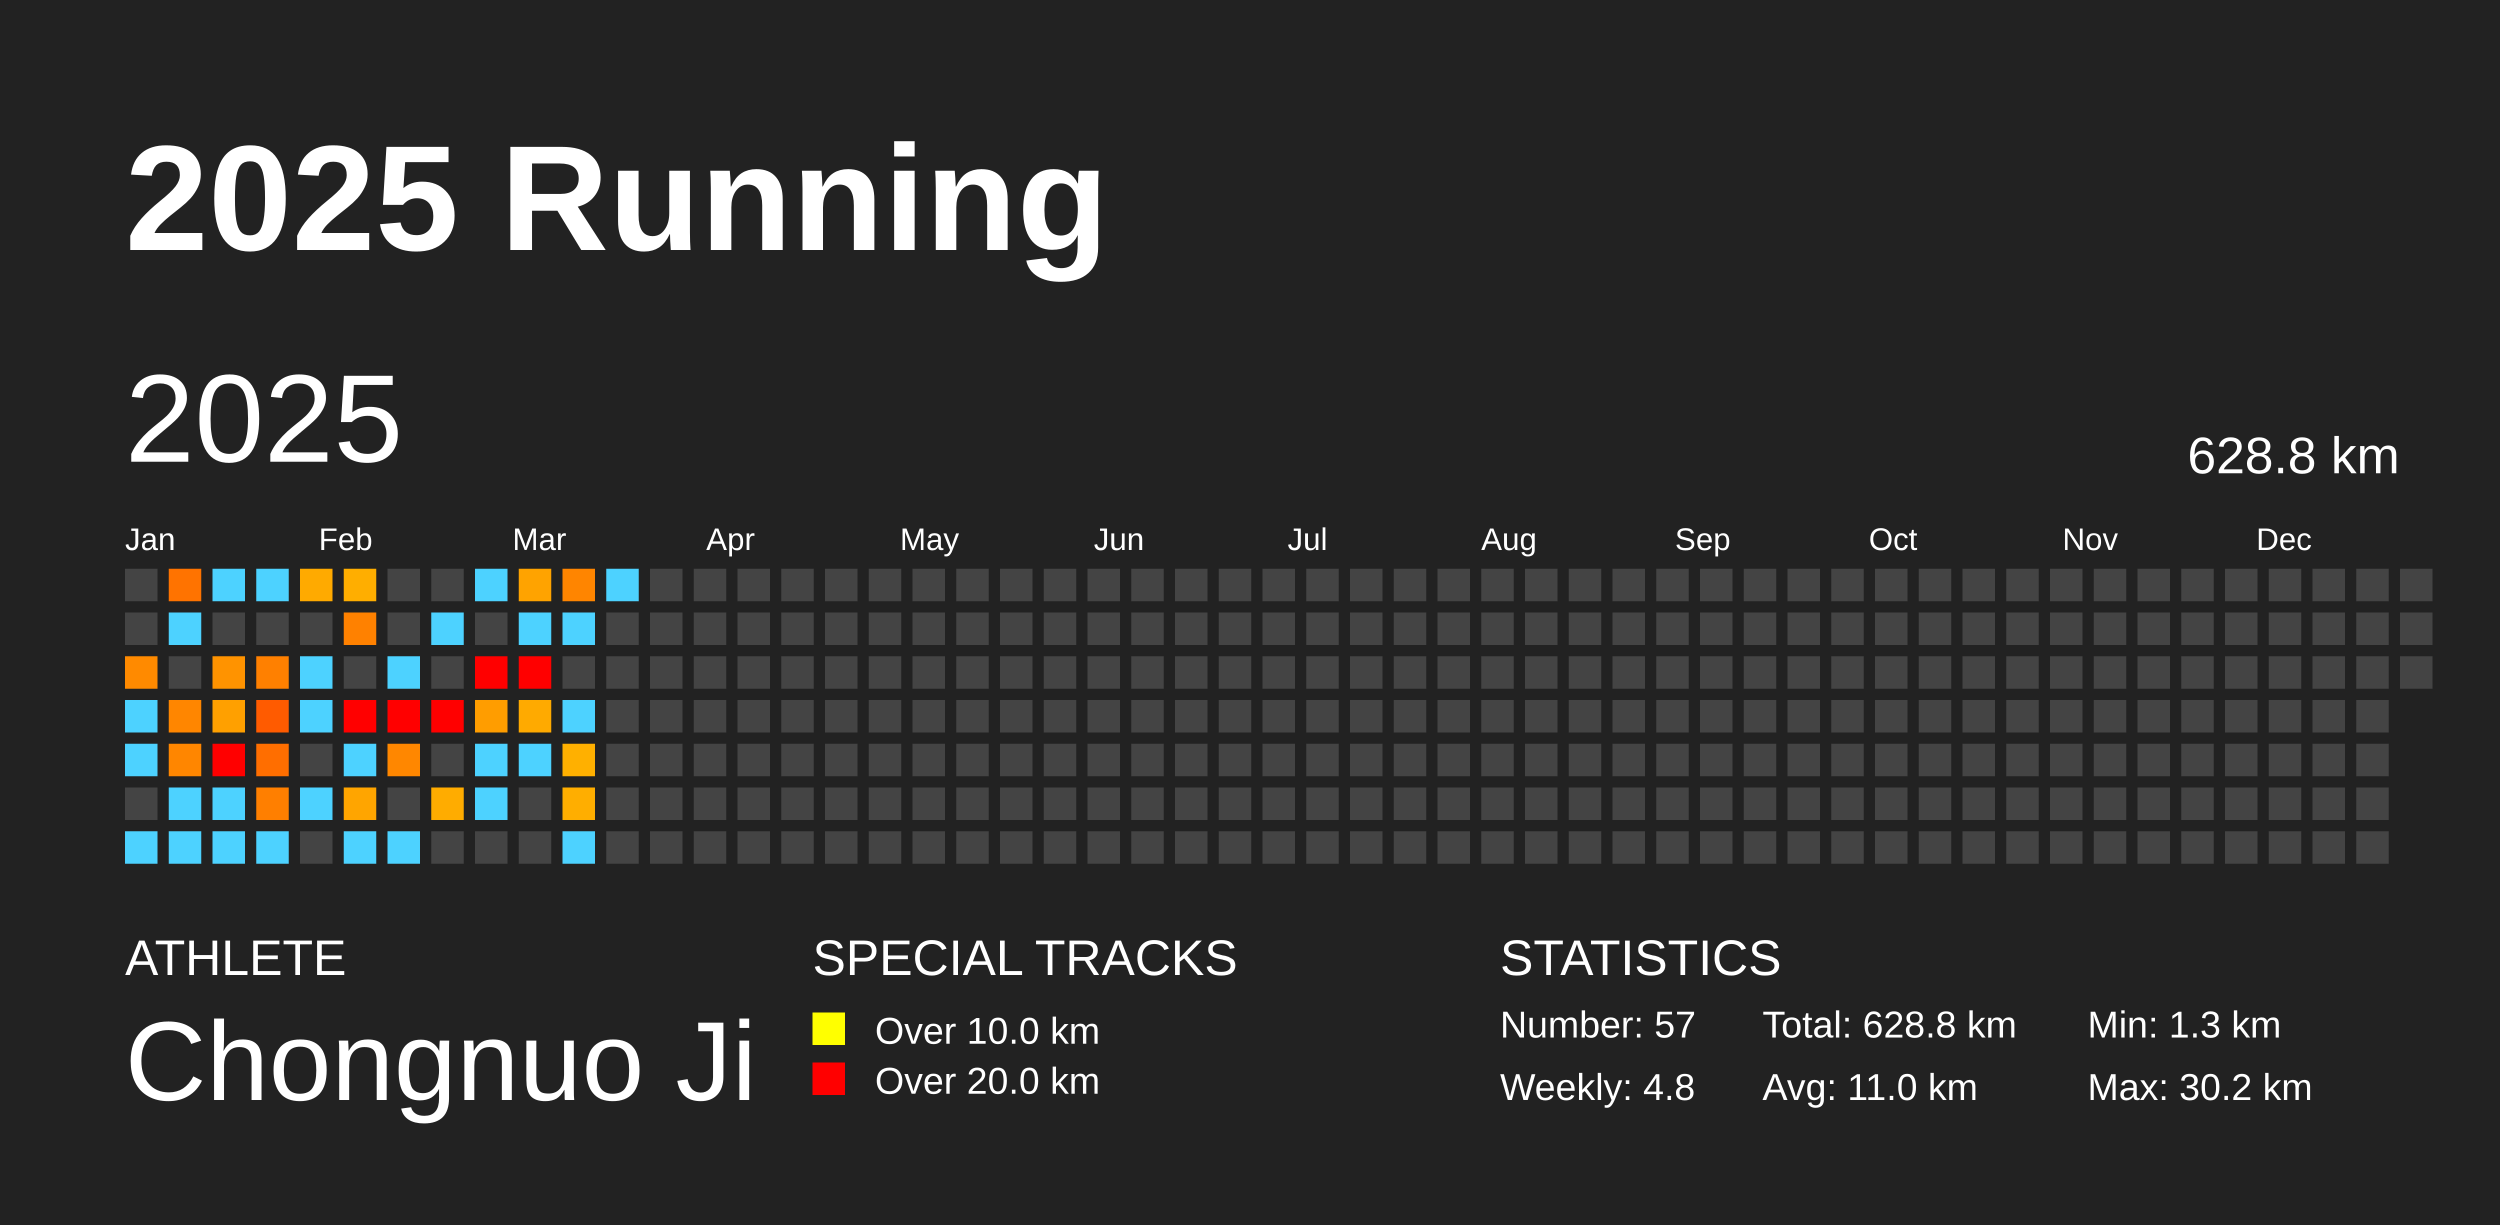
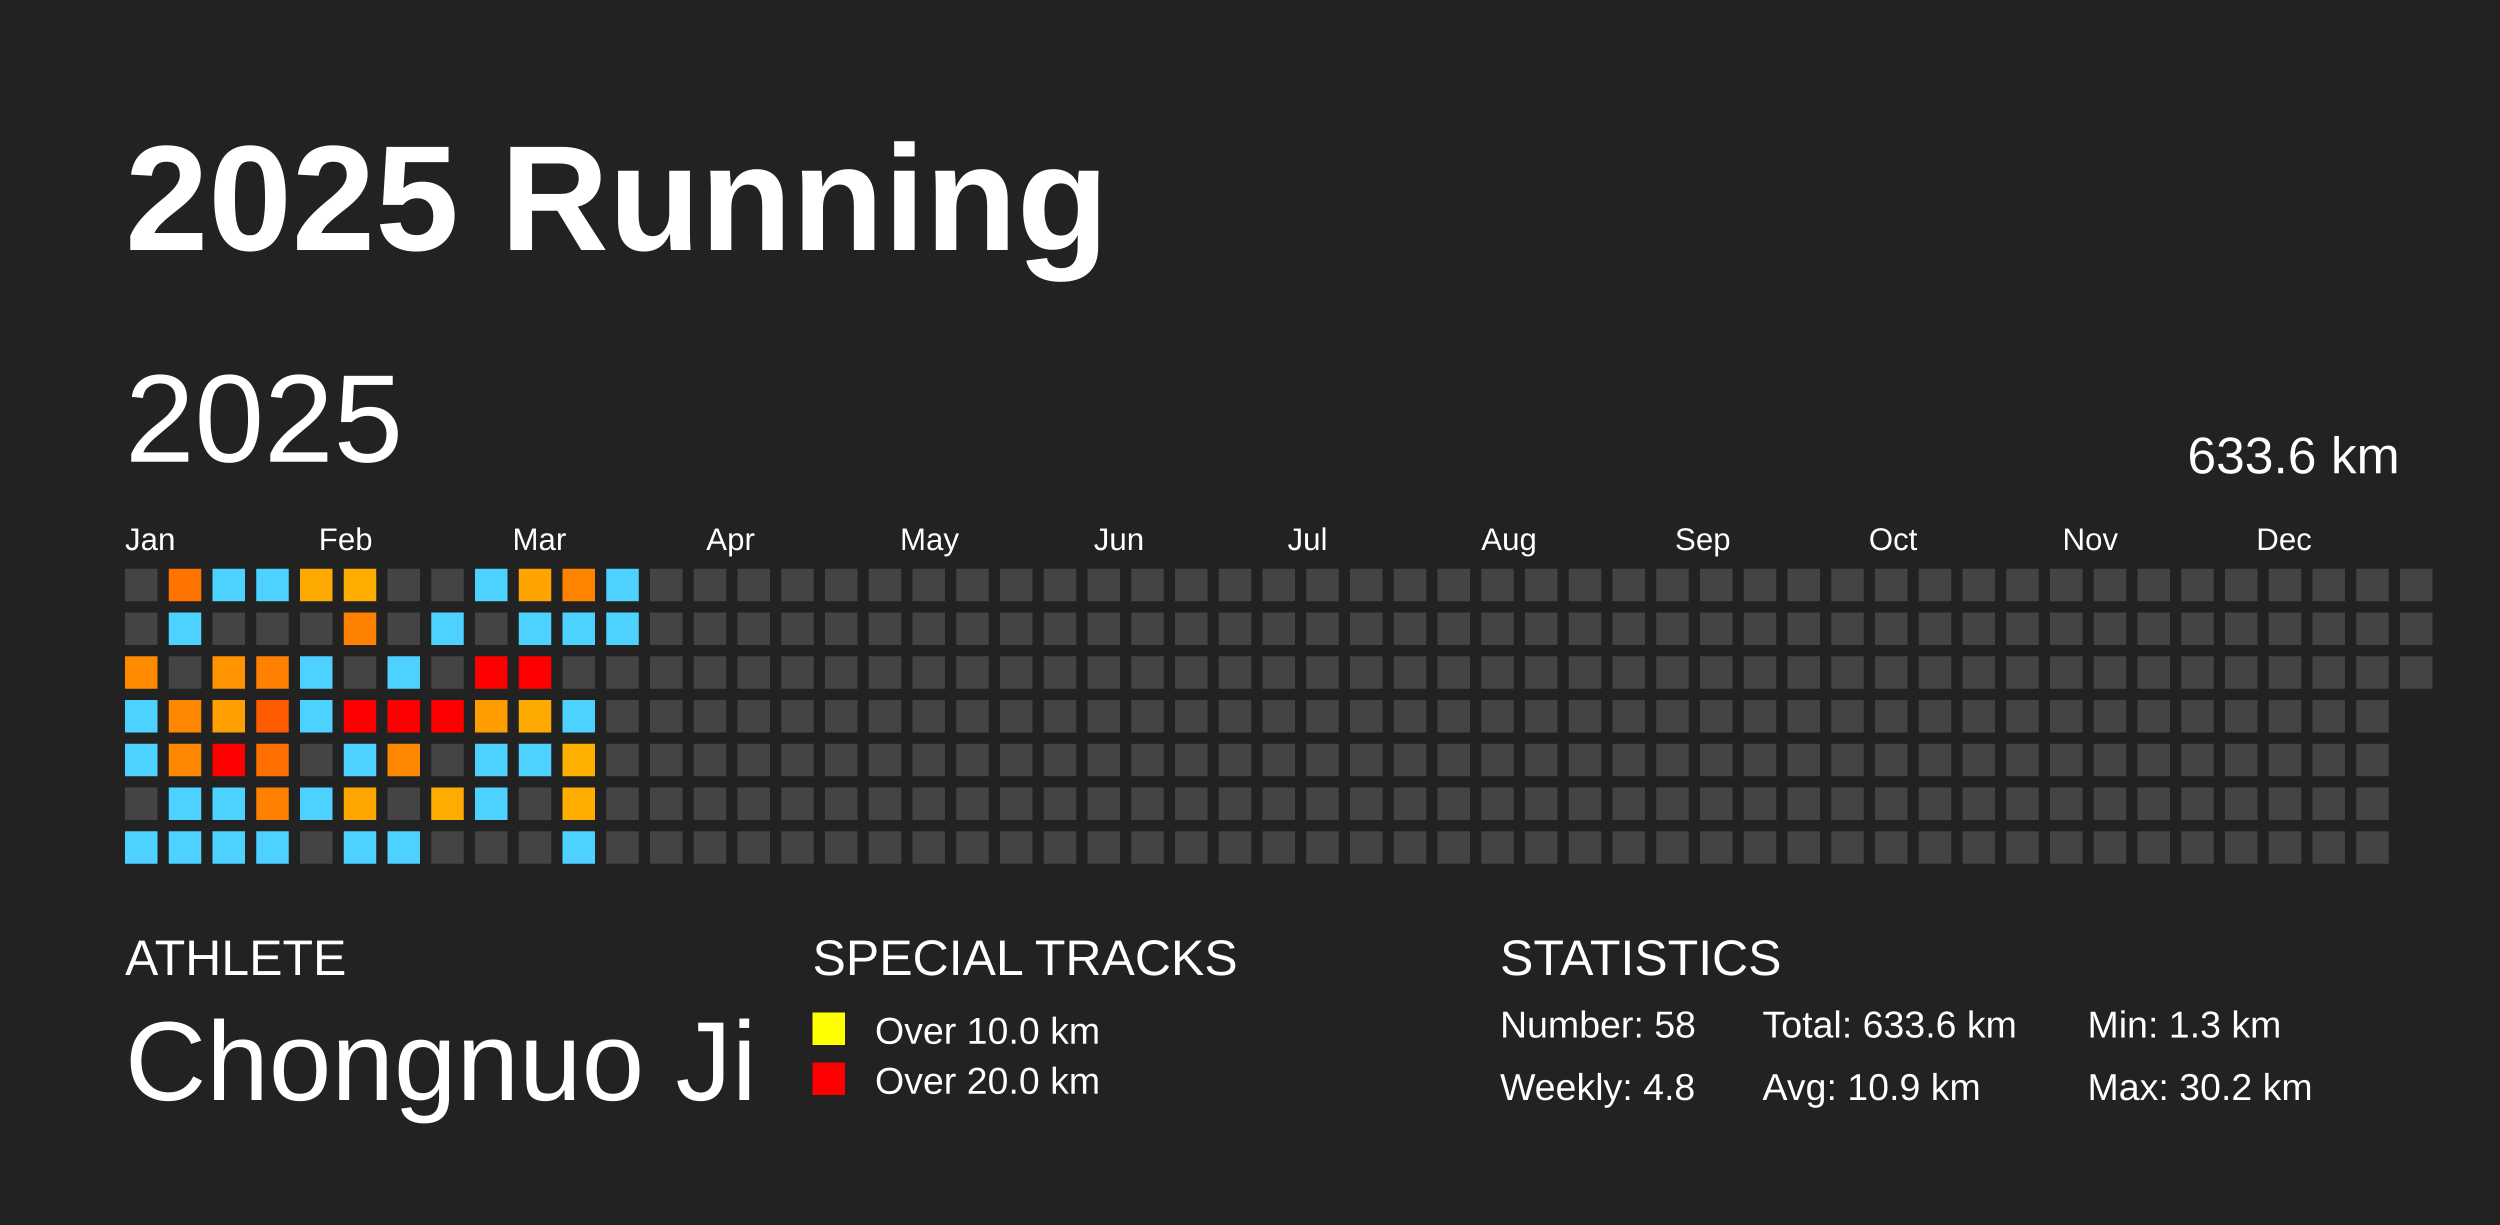
<svg xmlns="http://www.w3.org/2000/svg" baseProfile="full" height="98mm" version="1.1" viewBox="0,0,200,98" width="200mm">
  <defs />
  <rect fill="#222222" height="98" width="200" x="0" y="0" />
  <text fill="#FFFFFF" style="font-size:12px; font-family:Arial; font-weight:bold;" x="10" y="20">2025 Running</text>
  <text fill="#FFFFFF" style="font-size:4px; font-family:Arial" x="10" y="78">ATHLETE</text>
  <text fill="#FFFFFF" style="font-size:9px; font-family:Arial" x="10" y="88">Chongnuo Ji</text>
  <text fill="#FFFFFF" style="font-size:4px; font-family:Arial" x="65" y="78">SPECIAL TRACKS</text>
  <rect fill="yellow" height="2.6" width="2.6" x="65" y="81" />
  <text fill="#FFFFFF" style="font-size:3px; font-family:Arial" x="70" y="83.5">Over 10.0 km</text>
  <rect fill="red" height="2.6" width="2.6" x="65" y="85" />
  <text fill="#FFFFFF" style="font-size:3px; font-family:Arial" x="70" y="87.5">Over 20.0 km</text>
  <text fill="#FFFFFF" style="font-size:4px; font-family:Arial" x="120" y="78">STATISTICS</text>
-   <text fill="#FFFFFF" style="font-size:3px; font-family:Arial" x="120" y="83">Number: 57</text>
+   <text fill="#FFFFFF" style="font-size:3px; font-family:Arial" x="120" y="83">Number: 58</text>
  <text fill="#FFFFFF" style="font-size:3px; font-family:Arial" x="120" y="88">Weekly: 4.8</text>
-   <text fill="#FFFFFF" style="font-size:3px; font-family:Arial" x="141" y="83">Total: 628.8 km</text>
-   <text fill="#FFFFFF" style="font-size:3px; font-family:Arial" x="141" y="88">Avg: 11.0 km</text>
+   <text fill="#FFFFFF" style="font-size:3px; font-family:Arial" x="141" y="83">Total: 633.6 km</text>
+   <text fill="#FFFFFF" style="font-size:3px; font-family:Arial" x="141" y="88">Avg: 10.9 km</text>
  <text fill="#FFFFFF" style="font-size:3px; font-family:Arial" x="167" y="83">Min: 1.3 km</text>
  <text fill="#FFFFFF" style="font-size:3px; font-family:Arial" x="167" y="88">Max: 30.2 km</text>
  <text dominant-baseline="hanging" fill="#FFFFFF" style="font-size:10.0px; font-family:Arial;" x="10" y="30">2025</text>
-   <text dominant-baseline="hanging" fill="#FFFFFF" style="font-size:4.125px; font-family:Arial;" x="175" y="35">628.8 km</text>
+   <text dominant-baseline="hanging" fill="#FFFFFF" style="font-size:4.125px; font-family:Arial;" x="175" y="35">633.6 km</text>
  <text fill="#FFFFFF" style="font-size:2.5px; font-family:Arial" x="10.0" y="44">Jan</text>
  <text fill="#FFFFFF" style="font-size:2.5px; font-family:Arial" x="25.5" y="44">Feb</text>
  <text fill="#FFFFFF" style="font-size:2.5px; font-family:Arial" x="41.0" y="44">Mar</text>
  <text fill="#FFFFFF" style="font-size:2.5px; font-family:Arial" x="56.5" y="44">Apr</text>
  <text fill="#FFFFFF" style="font-size:2.5px; font-family:Arial" x="72.0" y="44">May</text>
  <text fill="#FFFFFF" style="font-size:2.5px; font-family:Arial" x="87.5" y="44">Jun</text>
  <text fill="#FFFFFF" style="font-size:2.5px; font-family:Arial" x="103.0" y="44">Jul</text>
  <text fill="#FFFFFF" style="font-size:2.5px; font-family:Arial" x="118.5" y="44">Aug</text>
  <text fill="#FFFFFF" style="font-size:2.5px; font-family:Arial" x="134.0" y="44">Sep</text>
  <text fill="#FFFFFF" style="font-size:2.5px; font-family:Arial" x="149.5" y="44">Oct</text>
  <text fill="#FFFFFF" style="font-size:2.5px; font-family:Arial" x="165.0" y="44">Nov</text>
  <text fill="#FFFFFF" style="font-size:2.5px; font-family:Arial" x="180.5" y="44">Dec</text>
  <rect fill="#444444" height="2.6" width="2.6" x="10.0" y="45.5" />
  <rect fill="#444444" height="2.6" width="2.6" x="10.0" y="49.0" />
  <rect fill="#ff8a00" height="2.6" width="2.6" x="10.0" y="52.5" />
  <rect fill="#4dd2ff" height="2.6" width="2.6" x="10.0" y="56.0" />
  <rect fill="#4dd2ff" height="2.6" width="2.6" x="10.0" y="59.5" />
  <rect fill="#444444" height="2.6" width="2.6" x="10.0" y="63.0" />
  <rect fill="#4dd2ff" height="2.6" width="2.6" x="10.0" y="66.5" />
  <rect fill="#ff7300" height="2.6" width="2.6" x="13.5" y="45.5" />
  <rect fill="#4dd2ff" height="2.6" width="2.6" x="13.5" y="49.0" />
  <rect fill="#444444" height="2.6" width="2.6" x="13.5" y="52.5" />
  <rect fill="#ff8600" height="2.6" width="2.6" x="13.5" y="56.0" />
  <rect fill="#ff8600" height="2.6" width="2.6" x="13.5" y="59.5" />
  <rect fill="#4dd2ff" height="2.6" width="2.6" x="13.5" y="63.0" />
  <rect fill="#4dd2ff" height="2.6" width="2.6" x="13.5" y="66.5" />
  <rect fill="#4dd2ff" height="2.6" width="2.6" x="17.0" y="45.5" />
  <rect fill="#444444" height="2.6" width="2.6" x="17.0" y="49.0" />
  <rect fill="#ff9300" height="2.6" width="2.6" x="17.0" y="52.5" />
  <rect fill="#ffa000" height="2.6" width="2.6" x="17.0" y="56.0" />
  <rect fill="red" height="2.6" width="2.6" x="17.0" y="59.5" />
  <rect fill="#4dd2ff" height="2.6" width="2.6" x="17.0" y="63.0" />
  <rect fill="#4dd2ff" height="2.6" width="2.6" x="17.0" y="66.5" />
  <rect fill="#4dd2ff" height="2.6" width="2.6" x="20.5" y="45.5" />
  <rect fill="#444444" height="2.6" width="2.6" x="20.5" y="49.0" />
  <rect fill="#ff8000" height="2.6" width="2.6" x="20.5" y="52.5" />
  <rect fill="#ff5b00" height="2.6" width="2.6" x="20.5" y="56.0" />
  <rect fill="#ff6e00" height="2.6" width="2.6" x="20.5" y="59.5" />
  <rect fill="#ff7f00" height="2.6" width="2.6" x="20.5" y="63.0" />
  <rect fill="#4dd2ff" height="2.6" width="2.6" x="20.5" y="66.5" />
  <rect fill="#ffaa00" height="2.6" width="2.6" x="24.0" y="45.5" />
  <rect fill="#444444" height="2.6" width="2.6" x="24.0" y="49.0" />
  <rect fill="#4dd2ff" height="2.6" width="2.6" x="24.0" y="52.5" />
  <rect fill="#4dd2ff" height="2.6" width="2.6" x="24.0" y="56.0" />
  <rect fill="#444444" height="2.6" width="2.6" x="24.0" y="59.5" />
  <rect fill="#4dd2ff" height="2.6" width="2.6" x="24.0" y="63.0" />
  <rect fill="#444444" height="2.6" width="2.6" x="24.0" y="66.5" />
  <rect fill="#ffae00" height="2.6" width="2.6" x="27.5" y="45.5" />
  <rect fill="#ff8100" height="2.6" width="2.6" x="27.5" y="49.0" />
  <rect fill="#444444" height="2.6" width="2.6" x="27.5" y="52.5" />
  <rect fill="red" height="2.6" width="2.6" x="27.5" y="56.0" />
  <rect fill="#4dd2ff" height="2.6" width="2.6" x="27.5" y="59.5" />
  <rect fill="#ffa500" height="2.6" width="2.6" x="27.5" y="63.0" />
  <rect fill="#4dd2ff" height="2.6" width="2.6" x="27.5" y="66.5" />
  <rect fill="#444444" height="2.6" width="2.6" x="31.0" y="45.5" />
  <rect fill="#444444" height="2.6" width="2.6" x="31.0" y="49.0" />
  <rect fill="#4dd2ff" height="2.6" width="2.6" x="31.0" y="52.5" />
  <rect fill="red" height="2.6" width="2.6" x="31.0" y="56.0" />
  <rect fill="#ff8700" height="2.6" width="2.6" x="31.0" y="59.5" />
  <rect fill="#444444" height="2.6" width="2.6" x="31.0" y="63.0" />
  <rect fill="#4dd2ff" height="2.6" width="2.6" x="31.0" y="66.5" />
  <rect fill="#444444" height="2.6" width="2.6" x="34.5" y="45.5" />
  <rect fill="#4dd2ff" height="2.6" width="2.6" x="34.5" y="49.0" />
  <rect fill="#444444" height="2.6" width="2.6" x="34.5" y="52.5" />
  <rect fill="red" height="2.6" width="2.6" x="34.5" y="56.0" />
  <rect fill="#444444" height="2.6" width="2.6" x="34.5" y="59.5" />
  <rect fill="#ffac00" height="2.6" width="2.6" x="34.5" y="63.0" />
  <rect fill="#444444" height="2.6" width="2.6" x="34.5" y="66.5" />
  <rect fill="#4dd2ff" height="2.6" width="2.6" x="38.0" y="45.5" />
  <rect fill="#444444" height="2.6" width="2.6" x="38.0" y="49.0" />
  <rect fill="red" height="2.6" width="2.6" x="38.0" y="52.5" />
  <rect fill="#ff9d00" height="2.6" width="2.6" x="38.0" y="56.0" />
  <rect fill="#4dd2ff" height="2.6" width="2.6" x="38.0" y="59.5" />
  <rect fill="#4dd2ff" height="2.6" width="2.6" x="38.0" y="63.0" />
  <rect fill="#444444" height="2.6" width="2.6" x="38.0" y="66.5" />
  <rect fill="#ffa300" height="2.6" width="2.6" x="41.5" y="45.5" />
  <rect fill="#4dd2ff" height="2.6" width="2.6" x="41.5" y="49.0" />
  <rect fill="red" height="2.6" width="2.6" x="41.5" y="52.5" />
  <rect fill="#ffaa00" height="2.6" width="2.6" x="41.5" y="56.0" />
  <rect fill="#4dd2ff" height="2.6" width="2.6" x="41.5" y="59.5" />
  <rect fill="#444444" height="2.6" width="2.6" x="41.5" y="63.0" />
  <rect fill="#444444" height="2.6" width="2.6" x="41.5" y="66.5" />
  <rect fill="#ff8500" height="2.6" width="2.6" x="45.0" y="45.5" />
  <rect fill="#4dd2ff" height="2.6" width="2.6" x="45.0" y="49.0" />
  <rect fill="#444444" height="2.6" width="2.6" x="45.0" y="52.5" />
  <rect fill="#4dd2ff" height="2.6" width="2.6" x="45.0" y="56.0" />
  <rect fill="#ffb000" height="2.6" width="2.6" x="45.0" y="59.5" />
  <rect fill="#ffae00" height="2.6" width="2.6" x="45.0" y="63.0" />
  <rect fill="#4dd2ff" height="2.6" width="2.6" x="45.0" y="66.5" />
  <rect fill="#4dd2ff" height="2.6" width="2.6" x="48.5" y="45.5" />
-   <rect fill="#444444" height="2.6" width="2.6" x="48.5" y="49.0" />
+   <rect fill="#4dd2ff" height="2.6" width="2.6" x="48.5" y="49.0" />
  <rect fill="#444444" height="2.6" width="2.6" x="48.5" y="52.5" />
  <rect fill="#444444" height="2.6" width="2.6" x="48.5" y="56.0" />
  <rect fill="#444444" height="2.6" width="2.6" x="48.5" y="59.5" />
  <rect fill="#444444" height="2.6" width="2.6" x="48.5" y="63.0" />
  <rect fill="#444444" height="2.6" width="2.6" x="48.5" y="66.5" />
  <rect fill="#444444" height="2.6" width="2.6" x="52.0" y="45.5" />
  <rect fill="#444444" height="2.6" width="2.6" x="52.0" y="49.0" />
  <rect fill="#444444" height="2.6" width="2.6" x="52.0" y="52.5" />
  <rect fill="#444444" height="2.6" width="2.6" x="52.0" y="56.0" />
  <rect fill="#444444" height="2.6" width="2.6" x="52.0" y="59.5" />
  <rect fill="#444444" height="2.6" width="2.6" x="52.0" y="63.0" />
  <rect fill="#444444" height="2.6" width="2.6" x="52.0" y="66.5" />
  <rect fill="#444444" height="2.6" width="2.6" x="55.5" y="45.5" />
  <rect fill="#444444" height="2.6" width="2.6" x="55.5" y="49.0" />
  <rect fill="#444444" height="2.6" width="2.6" x="55.5" y="52.5" />
  <rect fill="#444444" height="2.6" width="2.6" x="55.5" y="56.0" />
  <rect fill="#444444" height="2.6" width="2.6" x="55.5" y="59.5" />
  <rect fill="#444444" height="2.6" width="2.6" x="55.5" y="63.0" />
  <rect fill="#444444" height="2.6" width="2.6" x="55.5" y="66.5" />
  <rect fill="#444444" height="2.6" width="2.6" x="59.0" y="45.5" />
  <rect fill="#444444" height="2.6" width="2.6" x="59.0" y="49.0" />
  <rect fill="#444444" height="2.6" width="2.6" x="59.0" y="52.5" />
  <rect fill="#444444" height="2.6" width="2.6" x="59.0" y="56.0" />
  <rect fill="#444444" height="2.6" width="2.6" x="59.0" y="59.5" />
  <rect fill="#444444" height="2.6" width="2.6" x="59.0" y="63.0" />
  <rect fill="#444444" height="2.6" width="2.6" x="59.0" y="66.5" />
  <rect fill="#444444" height="2.6" width="2.6" x="62.5" y="45.5" />
  <rect fill="#444444" height="2.6" width="2.6" x="62.5" y="49.0" />
  <rect fill="#444444" height="2.6" width="2.6" x="62.5" y="52.5" />
  <rect fill="#444444" height="2.6" width="2.6" x="62.5" y="56.0" />
  <rect fill="#444444" height="2.6" width="2.6" x="62.5" y="59.5" />
  <rect fill="#444444" height="2.6" width="2.6" x="62.5" y="63.0" />
  <rect fill="#444444" height="2.6" width="2.6" x="62.5" y="66.5" />
  <rect fill="#444444" height="2.6" width="2.6" x="66.0" y="45.5" />
  <rect fill="#444444" height="2.6" width="2.6" x="66.0" y="49.0" />
  <rect fill="#444444" height="2.6" width="2.6" x="66.0" y="52.5" />
  <rect fill="#444444" height="2.6" width="2.6" x="66.0" y="56.0" />
  <rect fill="#444444" height="2.6" width="2.6" x="66.0" y="59.5" />
  <rect fill="#444444" height="2.6" width="2.6" x="66.0" y="63.0" />
  <rect fill="#444444" height="2.6" width="2.6" x="66.0" y="66.5" />
  <rect fill="#444444" height="2.6" width="2.6" x="69.5" y="45.5" />
  <rect fill="#444444" height="2.6" width="2.6" x="69.5" y="49.0" />
  <rect fill="#444444" height="2.6" width="2.6" x="69.5" y="52.5" />
  <rect fill="#444444" height="2.6" width="2.6" x="69.5" y="56.0" />
  <rect fill="#444444" height="2.6" width="2.6" x="69.5" y="59.5" />
  <rect fill="#444444" height="2.6" width="2.6" x="69.5" y="63.0" />
  <rect fill="#444444" height="2.6" width="2.6" x="69.5" y="66.5" />
  <rect fill="#444444" height="2.6" width="2.6" x="73.0" y="45.5" />
  <rect fill="#444444" height="2.6" width="2.6" x="73.0" y="49.0" />
  <rect fill="#444444" height="2.6" width="2.6" x="73.0" y="52.5" />
  <rect fill="#444444" height="2.6" width="2.6" x="73.0" y="56.0" />
  <rect fill="#444444" height="2.6" width="2.6" x="73.0" y="59.5" />
  <rect fill="#444444" height="2.6" width="2.6" x="73.0" y="63.0" />
  <rect fill="#444444" height="2.6" width="2.6" x="73.0" y="66.5" />
  <rect fill="#444444" height="2.6" width="2.6" x="76.5" y="45.5" />
  <rect fill="#444444" height="2.6" width="2.6" x="76.5" y="49.0" />
  <rect fill="#444444" height="2.6" width="2.6" x="76.5" y="52.5" />
  <rect fill="#444444" height="2.6" width="2.6" x="76.5" y="56.0" />
  <rect fill="#444444" height="2.6" width="2.6" x="76.5" y="59.5" />
  <rect fill="#444444" height="2.6" width="2.6" x="76.5" y="63.0" />
  <rect fill="#444444" height="2.6" width="2.6" x="76.5" y="66.5" />
  <rect fill="#444444" height="2.6" width="2.6" x="80.0" y="45.5" />
  <rect fill="#444444" height="2.6" width="2.6" x="80.0" y="49.0" />
  <rect fill="#444444" height="2.6" width="2.6" x="80.0" y="52.5" />
  <rect fill="#444444" height="2.6" width="2.6" x="80.0" y="56.0" />
  <rect fill="#444444" height="2.6" width="2.6" x="80.0" y="59.5" />
  <rect fill="#444444" height="2.6" width="2.6" x="80.0" y="63.0" />
  <rect fill="#444444" height="2.6" width="2.6" x="80.0" y="66.5" />
  <rect fill="#444444" height="2.6" width="2.6" x="83.5" y="45.5" />
  <rect fill="#444444" height="2.6" width="2.6" x="83.5" y="49.0" />
  <rect fill="#444444" height="2.6" width="2.6" x="83.5" y="52.5" />
  <rect fill="#444444" height="2.6" width="2.6" x="83.5" y="56.0" />
  <rect fill="#444444" height="2.6" width="2.6" x="83.5" y="59.5" />
  <rect fill="#444444" height="2.6" width="2.6" x="83.5" y="63.0" />
  <rect fill="#444444" height="2.6" width="2.6" x="83.5" y="66.5" />
  <rect fill="#444444" height="2.6" width="2.6" x="87.0" y="45.5" />
  <rect fill="#444444" height="2.6" width="2.6" x="87.0" y="49.0" />
  <rect fill="#444444" height="2.6" width="2.6" x="87.0" y="52.5" />
  <rect fill="#444444" height="2.6" width="2.6" x="87.0" y="56.0" />
  <rect fill="#444444" height="2.6" width="2.6" x="87.0" y="59.5" />
  <rect fill="#444444" height="2.6" width="2.6" x="87.0" y="63.0" />
  <rect fill="#444444" height="2.6" width="2.6" x="87.0" y="66.5" />
  <rect fill="#444444" height="2.6" width="2.6" x="90.5" y="45.5" />
  <rect fill="#444444" height="2.6" width="2.6" x="90.5" y="49.0" />
  <rect fill="#444444" height="2.6" width="2.6" x="90.5" y="52.5" />
  <rect fill="#444444" height="2.6" width="2.6" x="90.5" y="56.0" />
  <rect fill="#444444" height="2.6" width="2.6" x="90.5" y="59.5" />
  <rect fill="#444444" height="2.6" width="2.6" x="90.5" y="63.0" />
  <rect fill="#444444" height="2.6" width="2.6" x="90.5" y="66.5" />
  <rect fill="#444444" height="2.6" width="2.6" x="94.0" y="45.5" />
  <rect fill="#444444" height="2.6" width="2.6" x="94.0" y="49.0" />
  <rect fill="#444444" height="2.6" width="2.6" x="94.0" y="52.5" />
  <rect fill="#444444" height="2.6" width="2.6" x="94.0" y="56.0" />
  <rect fill="#444444" height="2.6" width="2.6" x="94.0" y="59.5" />
  <rect fill="#444444" height="2.6" width="2.6" x="94.0" y="63.0" />
  <rect fill="#444444" height="2.6" width="2.6" x="94.0" y="66.5" />
  <rect fill="#444444" height="2.6" width="2.6" x="97.5" y="45.5" />
  <rect fill="#444444" height="2.6" width="2.6" x="97.5" y="49.0" />
  <rect fill="#444444" height="2.6" width="2.6" x="97.5" y="52.5" />
  <rect fill="#444444" height="2.6" width="2.6" x="97.5" y="56.0" />
  <rect fill="#444444" height="2.6" width="2.6" x="97.5" y="59.5" />
  <rect fill="#444444" height="2.6" width="2.6" x="97.5" y="63.0" />
  <rect fill="#444444" height="2.6" width="2.6" x="97.5" y="66.5" />
  <rect fill="#444444" height="2.6" width="2.6" x="101.0" y="45.5" />
  <rect fill="#444444" height="2.6" width="2.6" x="101.0" y="49.0" />
  <rect fill="#444444" height="2.6" width="2.6" x="101.0" y="52.5" />
  <rect fill="#444444" height="2.6" width="2.6" x="101.0" y="56.0" />
  <rect fill="#444444" height="2.6" width="2.6" x="101.0" y="59.5" />
  <rect fill="#444444" height="2.6" width="2.6" x="101.0" y="63.0" />
  <rect fill="#444444" height="2.6" width="2.6" x="101.0" y="66.5" />
  <rect fill="#444444" height="2.6" width="2.6" x="104.5" y="45.5" />
  <rect fill="#444444" height="2.6" width="2.6" x="104.5" y="49.0" />
  <rect fill="#444444" height="2.6" width="2.6" x="104.5" y="52.5" />
  <rect fill="#444444" height="2.6" width="2.6" x="104.5" y="56.0" />
  <rect fill="#444444" height="2.6" width="2.6" x="104.5" y="59.5" />
  <rect fill="#444444" height="2.6" width="2.6" x="104.5" y="63.0" />
  <rect fill="#444444" height="2.6" width="2.6" x="104.5" y="66.5" />
  <rect fill="#444444" height="2.6" width="2.6" x="108.0" y="45.5" />
  <rect fill="#444444" height="2.6" width="2.6" x="108.0" y="49.0" />
  <rect fill="#444444" height="2.6" width="2.6" x="108.0" y="52.5" />
  <rect fill="#444444" height="2.6" width="2.6" x="108.0" y="56.0" />
  <rect fill="#444444" height="2.6" width="2.6" x="108.0" y="59.5" />
  <rect fill="#444444" height="2.6" width="2.6" x="108.0" y="63.0" />
  <rect fill="#444444" height="2.6" width="2.6" x="108.0" y="66.5" />
  <rect fill="#444444" height="2.6" width="2.6" x="111.5" y="45.5" />
  <rect fill="#444444" height="2.6" width="2.6" x="111.5" y="49.0" />
  <rect fill="#444444" height="2.6" width="2.6" x="111.5" y="52.5" />
  <rect fill="#444444" height="2.6" width="2.6" x="111.5" y="56.0" />
  <rect fill="#444444" height="2.6" width="2.6" x="111.5" y="59.5" />
  <rect fill="#444444" height="2.6" width="2.6" x="111.5" y="63.0" />
  <rect fill="#444444" height="2.6" width="2.6" x="111.5" y="66.5" />
  <rect fill="#444444" height="2.6" width="2.6" x="115.0" y="45.5" />
  <rect fill="#444444" height="2.6" width="2.6" x="115.0" y="49.0" />
  <rect fill="#444444" height="2.6" width="2.6" x="115.0" y="52.5" />
  <rect fill="#444444" height="2.6" width="2.6" x="115.0" y="56.0" />
  <rect fill="#444444" height="2.6" width="2.6" x="115.0" y="59.5" />
  <rect fill="#444444" height="2.6" width="2.6" x="115.0" y="63.0" />
  <rect fill="#444444" height="2.6" width="2.6" x="115.0" y="66.5" />
  <rect fill="#444444" height="2.6" width="2.6" x="118.5" y="45.5" />
  <rect fill="#444444" height="2.6" width="2.6" x="118.5" y="49.0" />
  <rect fill="#444444" height="2.6" width="2.6" x="118.5" y="52.5" />
  <rect fill="#444444" height="2.6" width="2.6" x="118.5" y="56.0" />
  <rect fill="#444444" height="2.6" width="2.6" x="118.5" y="59.5" />
  <rect fill="#444444" height="2.6" width="2.6" x="118.5" y="63.0" />
  <rect fill="#444444" height="2.6" width="2.6" x="118.5" y="66.5" />
  <rect fill="#444444" height="2.6" width="2.6" x="122.0" y="45.5" />
  <rect fill="#444444" height="2.6" width="2.6" x="122.0" y="49.0" />
  <rect fill="#444444" height="2.6" width="2.6" x="122.0" y="52.5" />
  <rect fill="#444444" height="2.6" width="2.6" x="122.0" y="56.0" />
  <rect fill="#444444" height="2.6" width="2.6" x="122.0" y="59.5" />
  <rect fill="#444444" height="2.6" width="2.6" x="122.0" y="63.0" />
  <rect fill="#444444" height="2.6" width="2.6" x="122.0" y="66.5" />
  <rect fill="#444444" height="2.6" width="2.6" x="125.5" y="45.5" />
  <rect fill="#444444" height="2.6" width="2.6" x="125.5" y="49.0" />
  <rect fill="#444444" height="2.6" width="2.6" x="125.5" y="52.5" />
  <rect fill="#444444" height="2.6" width="2.6" x="125.5" y="56.0" />
  <rect fill="#444444" height="2.6" width="2.6" x="125.5" y="59.5" />
  <rect fill="#444444" height="2.6" width="2.6" x="125.5" y="63.0" />
  <rect fill="#444444" height="2.6" width="2.6" x="125.5" y="66.5" />
  <rect fill="#444444" height="2.6" width="2.6" x="129.0" y="45.5" />
  <rect fill="#444444" height="2.6" width="2.6" x="129.0" y="49.0" />
  <rect fill="#444444" height="2.6" width="2.6" x="129.0" y="52.5" />
  <rect fill="#444444" height="2.6" width="2.6" x="129.0" y="56.0" />
  <rect fill="#444444" height="2.6" width="2.6" x="129.0" y="59.5" />
  <rect fill="#444444" height="2.6" width="2.6" x="129.0" y="63.0" />
  <rect fill="#444444" height="2.6" width="2.6" x="129.0" y="66.5" />
  <rect fill="#444444" height="2.6" width="2.6" x="132.5" y="45.5" />
  <rect fill="#444444" height="2.6" width="2.6" x="132.5" y="49.0" />
  <rect fill="#444444" height="2.6" width="2.6" x="132.5" y="52.5" />
  <rect fill="#444444" height="2.6" width="2.6" x="132.5" y="56.0" />
  <rect fill="#444444" height="2.6" width="2.6" x="132.5" y="59.5" />
  <rect fill="#444444" height="2.6" width="2.6" x="132.5" y="63.0" />
  <rect fill="#444444" height="2.6" width="2.6" x="132.5" y="66.5" />
  <rect fill="#444444" height="2.6" width="2.6" x="136.0" y="45.5" />
  <rect fill="#444444" height="2.6" width="2.6" x="136.0" y="49.0" />
  <rect fill="#444444" height="2.6" width="2.6" x="136.0" y="52.5" />
  <rect fill="#444444" height="2.6" width="2.6" x="136.0" y="56.0" />
  <rect fill="#444444" height="2.6" width="2.6" x="136.0" y="59.5" />
  <rect fill="#444444" height="2.6" width="2.6" x="136.0" y="63.0" />
  <rect fill="#444444" height="2.6" width="2.6" x="136.0" y="66.5" />
  <rect fill="#444444" height="2.6" width="2.6" x="139.5" y="45.5" />
  <rect fill="#444444" height="2.6" width="2.6" x="139.5" y="49.0" />
  <rect fill="#444444" height="2.6" width="2.6" x="139.5" y="52.5" />
  <rect fill="#444444" height="2.6" width="2.6" x="139.5" y="56.0" />
  <rect fill="#444444" height="2.6" width="2.6" x="139.5" y="59.5" />
  <rect fill="#444444" height="2.6" width="2.6" x="139.5" y="63.0" />
  <rect fill="#444444" height="2.6" width="2.6" x="139.5" y="66.5" />
  <rect fill="#444444" height="2.6" width="2.6" x="143.0" y="45.5" />
  <rect fill="#444444" height="2.6" width="2.6" x="143.0" y="49.0" />
  <rect fill="#444444" height="2.6" width="2.6" x="143.0" y="52.5" />
  <rect fill="#444444" height="2.6" width="2.6" x="143.0" y="56.0" />
  <rect fill="#444444" height="2.6" width="2.6" x="143.0" y="59.5" />
  <rect fill="#444444" height="2.6" width="2.6" x="143.0" y="63.0" />
  <rect fill="#444444" height="2.6" width="2.6" x="143.0" y="66.5" />
  <rect fill="#444444" height="2.6" width="2.6" x="146.5" y="45.5" />
  <rect fill="#444444" height="2.6" width="2.6" x="146.5" y="49.0" />
  <rect fill="#444444" height="2.6" width="2.6" x="146.5" y="52.5" />
  <rect fill="#444444" height="2.6" width="2.6" x="146.5" y="56.0" />
  <rect fill="#444444" height="2.6" width="2.6" x="146.5" y="59.5" />
  <rect fill="#444444" height="2.6" width="2.6" x="146.5" y="63.0" />
  <rect fill="#444444" height="2.6" width="2.6" x="146.5" y="66.5" />
  <rect fill="#444444" height="2.6" width="2.6" x="150.0" y="45.5" />
  <rect fill="#444444" height="2.6" width="2.6" x="150.0" y="49.0" />
  <rect fill="#444444" height="2.6" width="2.6" x="150.0" y="52.5" />
  <rect fill="#444444" height="2.6" width="2.6" x="150.0" y="56.0" />
  <rect fill="#444444" height="2.6" width="2.6" x="150.0" y="59.5" />
  <rect fill="#444444" height="2.6" width="2.6" x="150.0" y="63.0" />
  <rect fill="#444444" height="2.6" width="2.6" x="150.0" y="66.5" />
  <rect fill="#444444" height="2.6" width="2.6" x="153.5" y="45.5" />
  <rect fill="#444444" height="2.6" width="2.6" x="153.5" y="49.0" />
  <rect fill="#444444" height="2.6" width="2.6" x="153.5" y="52.5" />
  <rect fill="#444444" height="2.6" width="2.6" x="153.5" y="56.0" />
  <rect fill="#444444" height="2.6" width="2.6" x="153.5" y="59.5" />
  <rect fill="#444444" height="2.6" width="2.6" x="153.5" y="63.0" />
  <rect fill="#444444" height="2.6" width="2.6" x="153.5" y="66.5" />
  <rect fill="#444444" height="2.6" width="2.6" x="157.0" y="45.5" />
  <rect fill="#444444" height="2.6" width="2.6" x="157.0" y="49.0" />
  <rect fill="#444444" height="2.6" width="2.6" x="157.0" y="52.5" />
  <rect fill="#444444" height="2.6" width="2.6" x="157.0" y="56.0" />
  <rect fill="#444444" height="2.6" width="2.6" x="157.0" y="59.5" />
  <rect fill="#444444" height="2.6" width="2.6" x="157.0" y="63.0" />
  <rect fill="#444444" height="2.6" width="2.6" x="157.0" y="66.5" />
  <rect fill="#444444" height="2.6" width="2.6" x="160.5" y="45.5" />
  <rect fill="#444444" height="2.6" width="2.6" x="160.5" y="49.0" />
  <rect fill="#444444" height="2.6" width="2.6" x="160.5" y="52.5" />
  <rect fill="#444444" height="2.6" width="2.6" x="160.5" y="56.0" />
  <rect fill="#444444" height="2.6" width="2.6" x="160.5" y="59.5" />
  <rect fill="#444444" height="2.6" width="2.6" x="160.5" y="63.0" />
  <rect fill="#444444" height="2.6" width="2.6" x="160.5" y="66.5" />
  <rect fill="#444444" height="2.6" width="2.6" x="164.0" y="45.5" />
  <rect fill="#444444" height="2.6" width="2.6" x="164.0" y="49.0" />
  <rect fill="#444444" height="2.6" width="2.6" x="164.0" y="52.5" />
  <rect fill="#444444" height="2.6" width="2.6" x="164.0" y="56.0" />
  <rect fill="#444444" height="2.6" width="2.6" x="164.0" y="59.5" />
  <rect fill="#444444" height="2.6" width="2.6" x="164.0" y="63.0" />
  <rect fill="#444444" height="2.6" width="2.6" x="164.0" y="66.5" />
  <rect fill="#444444" height="2.6" width="2.6" x="167.5" y="45.5" />
  <rect fill="#444444" height="2.6" width="2.6" x="167.5" y="49.0" />
  <rect fill="#444444" height="2.6" width="2.6" x="167.5" y="52.5" />
  <rect fill="#444444" height="2.6" width="2.6" x="167.5" y="56.0" />
  <rect fill="#444444" height="2.6" width="2.6" x="167.5" y="59.5" />
  <rect fill="#444444" height="2.6" width="2.6" x="167.5" y="63.0" />
  <rect fill="#444444" height="2.6" width="2.6" x="167.5" y="66.5" />
  <rect fill="#444444" height="2.6" width="2.6" x="171.0" y="45.5" />
  <rect fill="#444444" height="2.6" width="2.6" x="171.0" y="49.0" />
  <rect fill="#444444" height="2.6" width="2.6" x="171.0" y="52.5" />
  <rect fill="#444444" height="2.6" width="2.6" x="171.0" y="56.0" />
  <rect fill="#444444" height="2.6" width="2.6" x="171.0" y="59.5" />
  <rect fill="#444444" height="2.6" width="2.6" x="171.0" y="63.0" />
  <rect fill="#444444" height="2.6" width="2.6" x="171.0" y="66.5" />
  <rect fill="#444444" height="2.6" width="2.6" x="174.5" y="45.5" />
  <rect fill="#444444" height="2.6" width="2.6" x="174.5" y="49.0" />
  <rect fill="#444444" height="2.6" width="2.6" x="174.5" y="52.5" />
  <rect fill="#444444" height="2.6" width="2.6" x="174.5" y="56.0" />
  <rect fill="#444444" height="2.6" width="2.6" x="174.5" y="59.5" />
  <rect fill="#444444" height="2.6" width="2.6" x="174.5" y="63.0" />
  <rect fill="#444444" height="2.6" width="2.6" x="174.5" y="66.5" />
  <rect fill="#444444" height="2.6" width="2.6" x="178.0" y="45.5" />
  <rect fill="#444444" height="2.6" width="2.6" x="178.0" y="49.0" />
  <rect fill="#444444" height="2.6" width="2.6" x="178.0" y="52.5" />
  <rect fill="#444444" height="2.6" width="2.6" x="178.0" y="56.0" />
  <rect fill="#444444" height="2.6" width="2.6" x="178.0" y="59.5" />
  <rect fill="#444444" height="2.6" width="2.6" x="178.0" y="63.0" />
  <rect fill="#444444" height="2.6" width="2.6" x="178.0" y="66.5" />
  <rect fill="#444444" height="2.6" width="2.6" x="181.5" y="45.5" />
  <rect fill="#444444" height="2.6" width="2.6" x="181.5" y="49.0" />
  <rect fill="#444444" height="2.6" width="2.6" x="181.5" y="52.5" />
  <rect fill="#444444" height="2.6" width="2.6" x="181.5" y="56.0" />
  <rect fill="#444444" height="2.6" width="2.6" x="181.5" y="59.5" />
  <rect fill="#444444" height="2.6" width="2.6" x="181.5" y="63.0" />
  <rect fill="#444444" height="2.6" width="2.6" x="181.5" y="66.5" />
  <rect fill="#444444" height="2.6" width="2.6" x="185.0" y="45.5" />
  <rect fill="#444444" height="2.6" width="2.6" x="185.0" y="49.0" />
  <rect fill="#444444" height="2.6" width="2.6" x="185.0" y="52.5" />
  <rect fill="#444444" height="2.6" width="2.6" x="185.0" y="56.0" />
  <rect fill="#444444" height="2.6" width="2.6" x="185.0" y="59.5" />
  <rect fill="#444444" height="2.6" width="2.6" x="185.0" y="63.0" />
  <rect fill="#444444" height="2.6" width="2.6" x="185.0" y="66.5" />
  <rect fill="#444444" height="2.6" width="2.6" x="188.5" y="45.5" />
  <rect fill="#444444" height="2.6" width="2.6" x="188.5" y="49.0" />
  <rect fill="#444444" height="2.6" width="2.6" x="188.5" y="52.5" />
  <rect fill="#444444" height="2.6" width="2.6" x="188.5" y="56.0" />
  <rect fill="#444444" height="2.6" width="2.6" x="188.5" y="59.5" />
  <rect fill="#444444" height="2.6" width="2.6" x="188.5" y="63.0" />
  <rect fill="#444444" height="2.6" width="2.6" x="188.5" y="66.5" />
  <rect fill="#444444" height="2.6" width="2.6" x="192.0" y="45.5" />
  <rect fill="#444444" height="2.6" width="2.6" x="192.0" y="49.0" />
  <rect fill="#444444" height="2.6" width="2.6" x="192.0" y="52.5" />
</svg>
